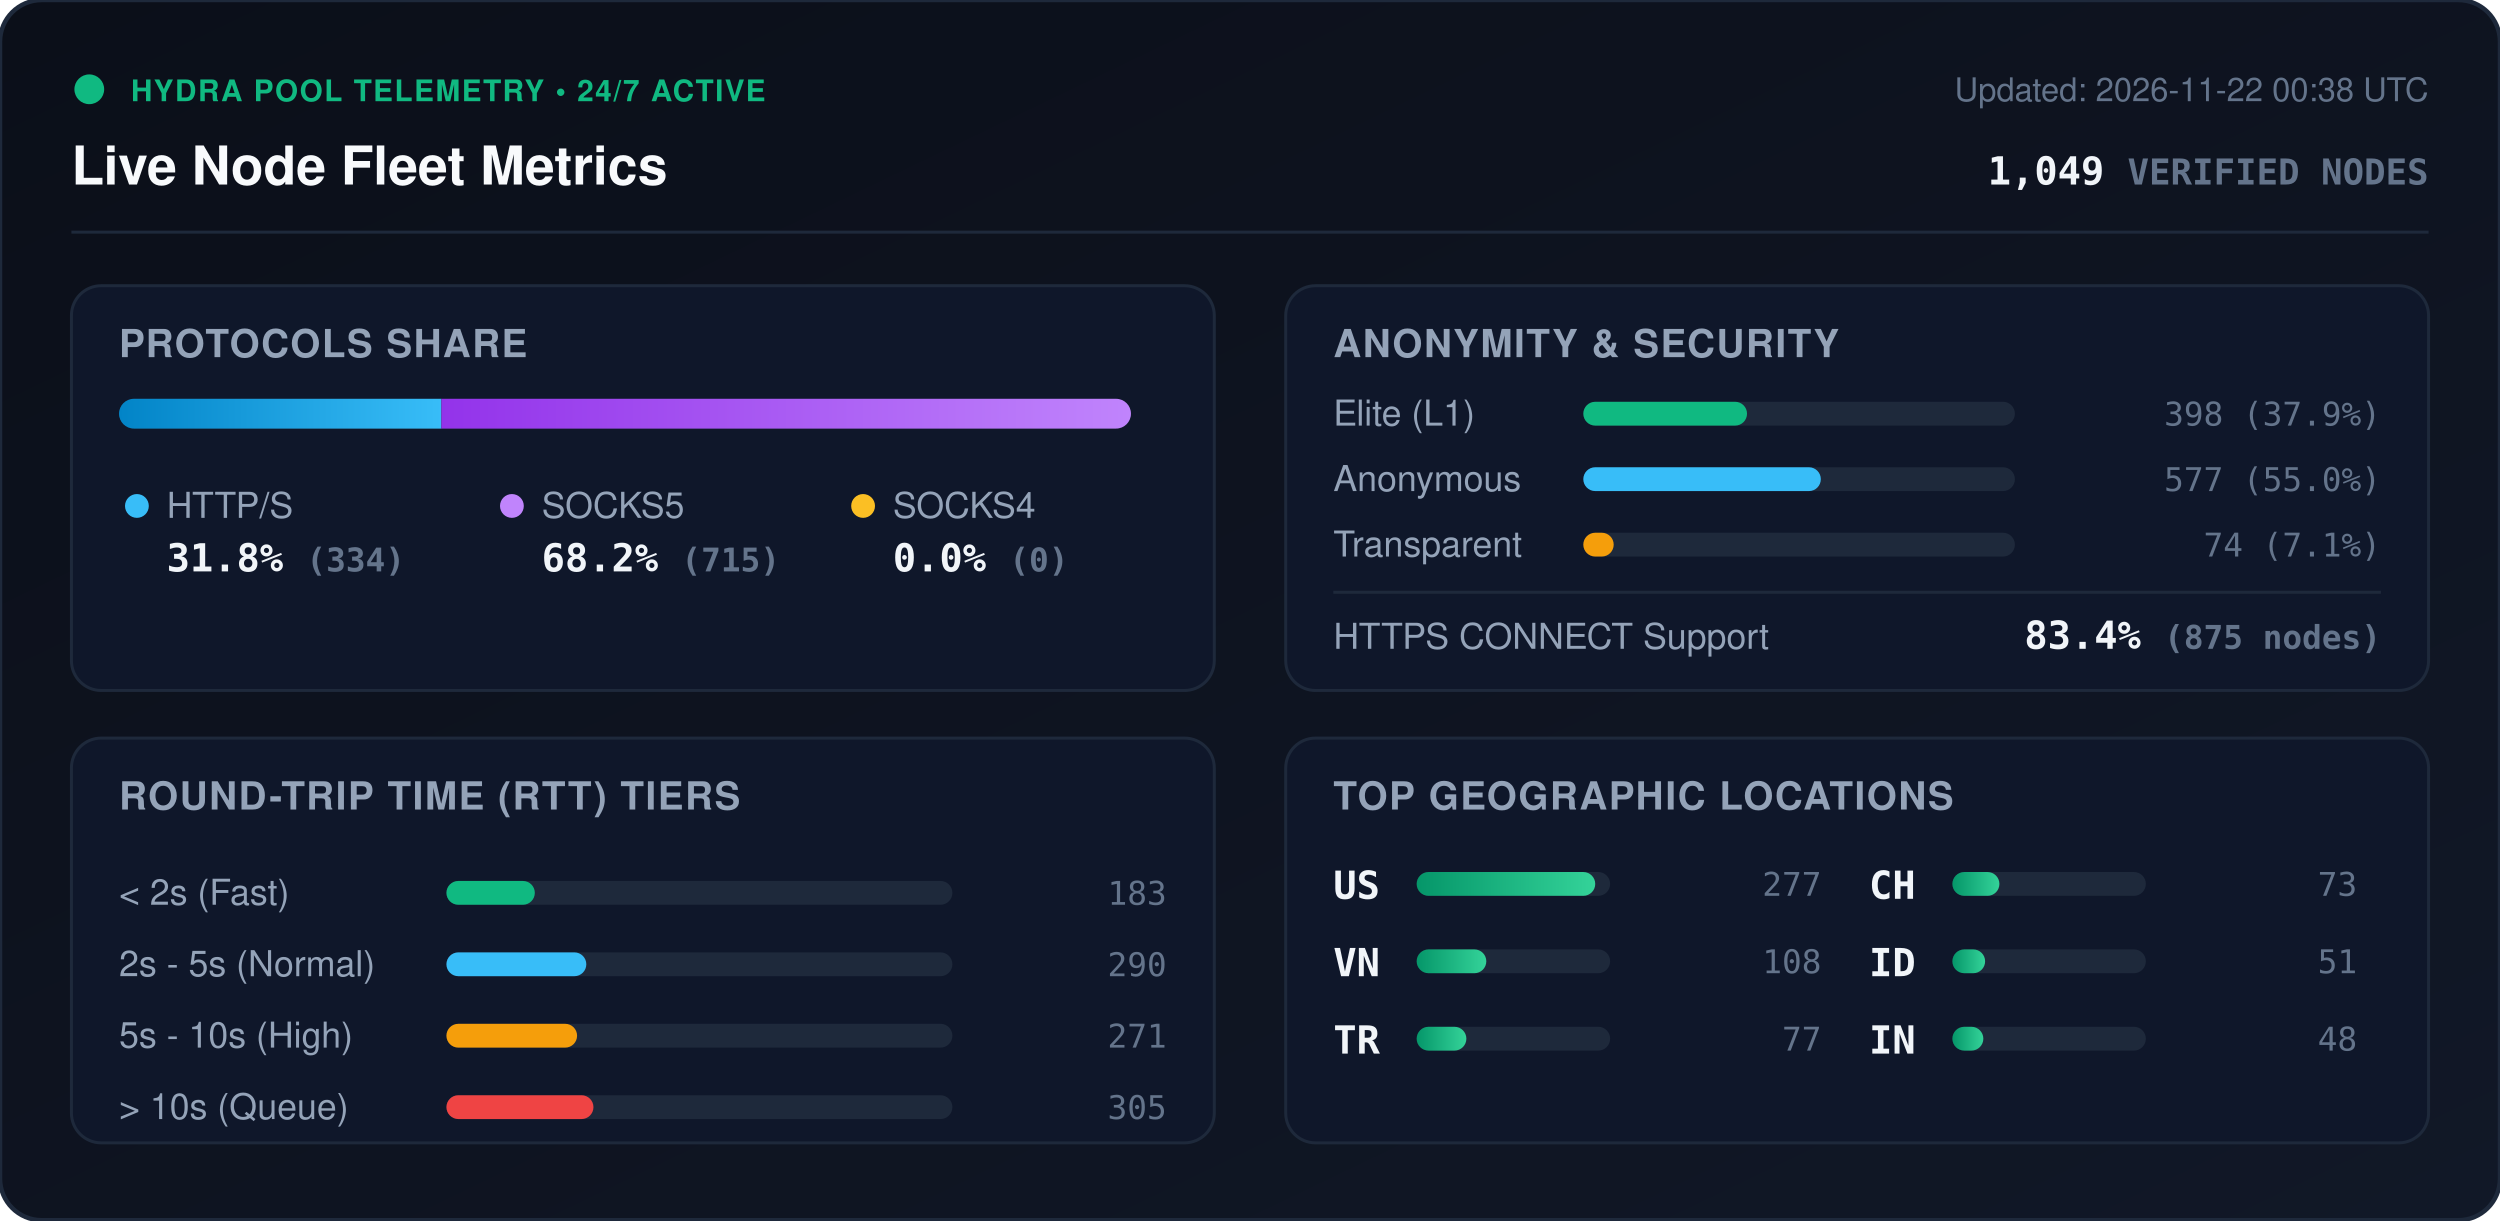
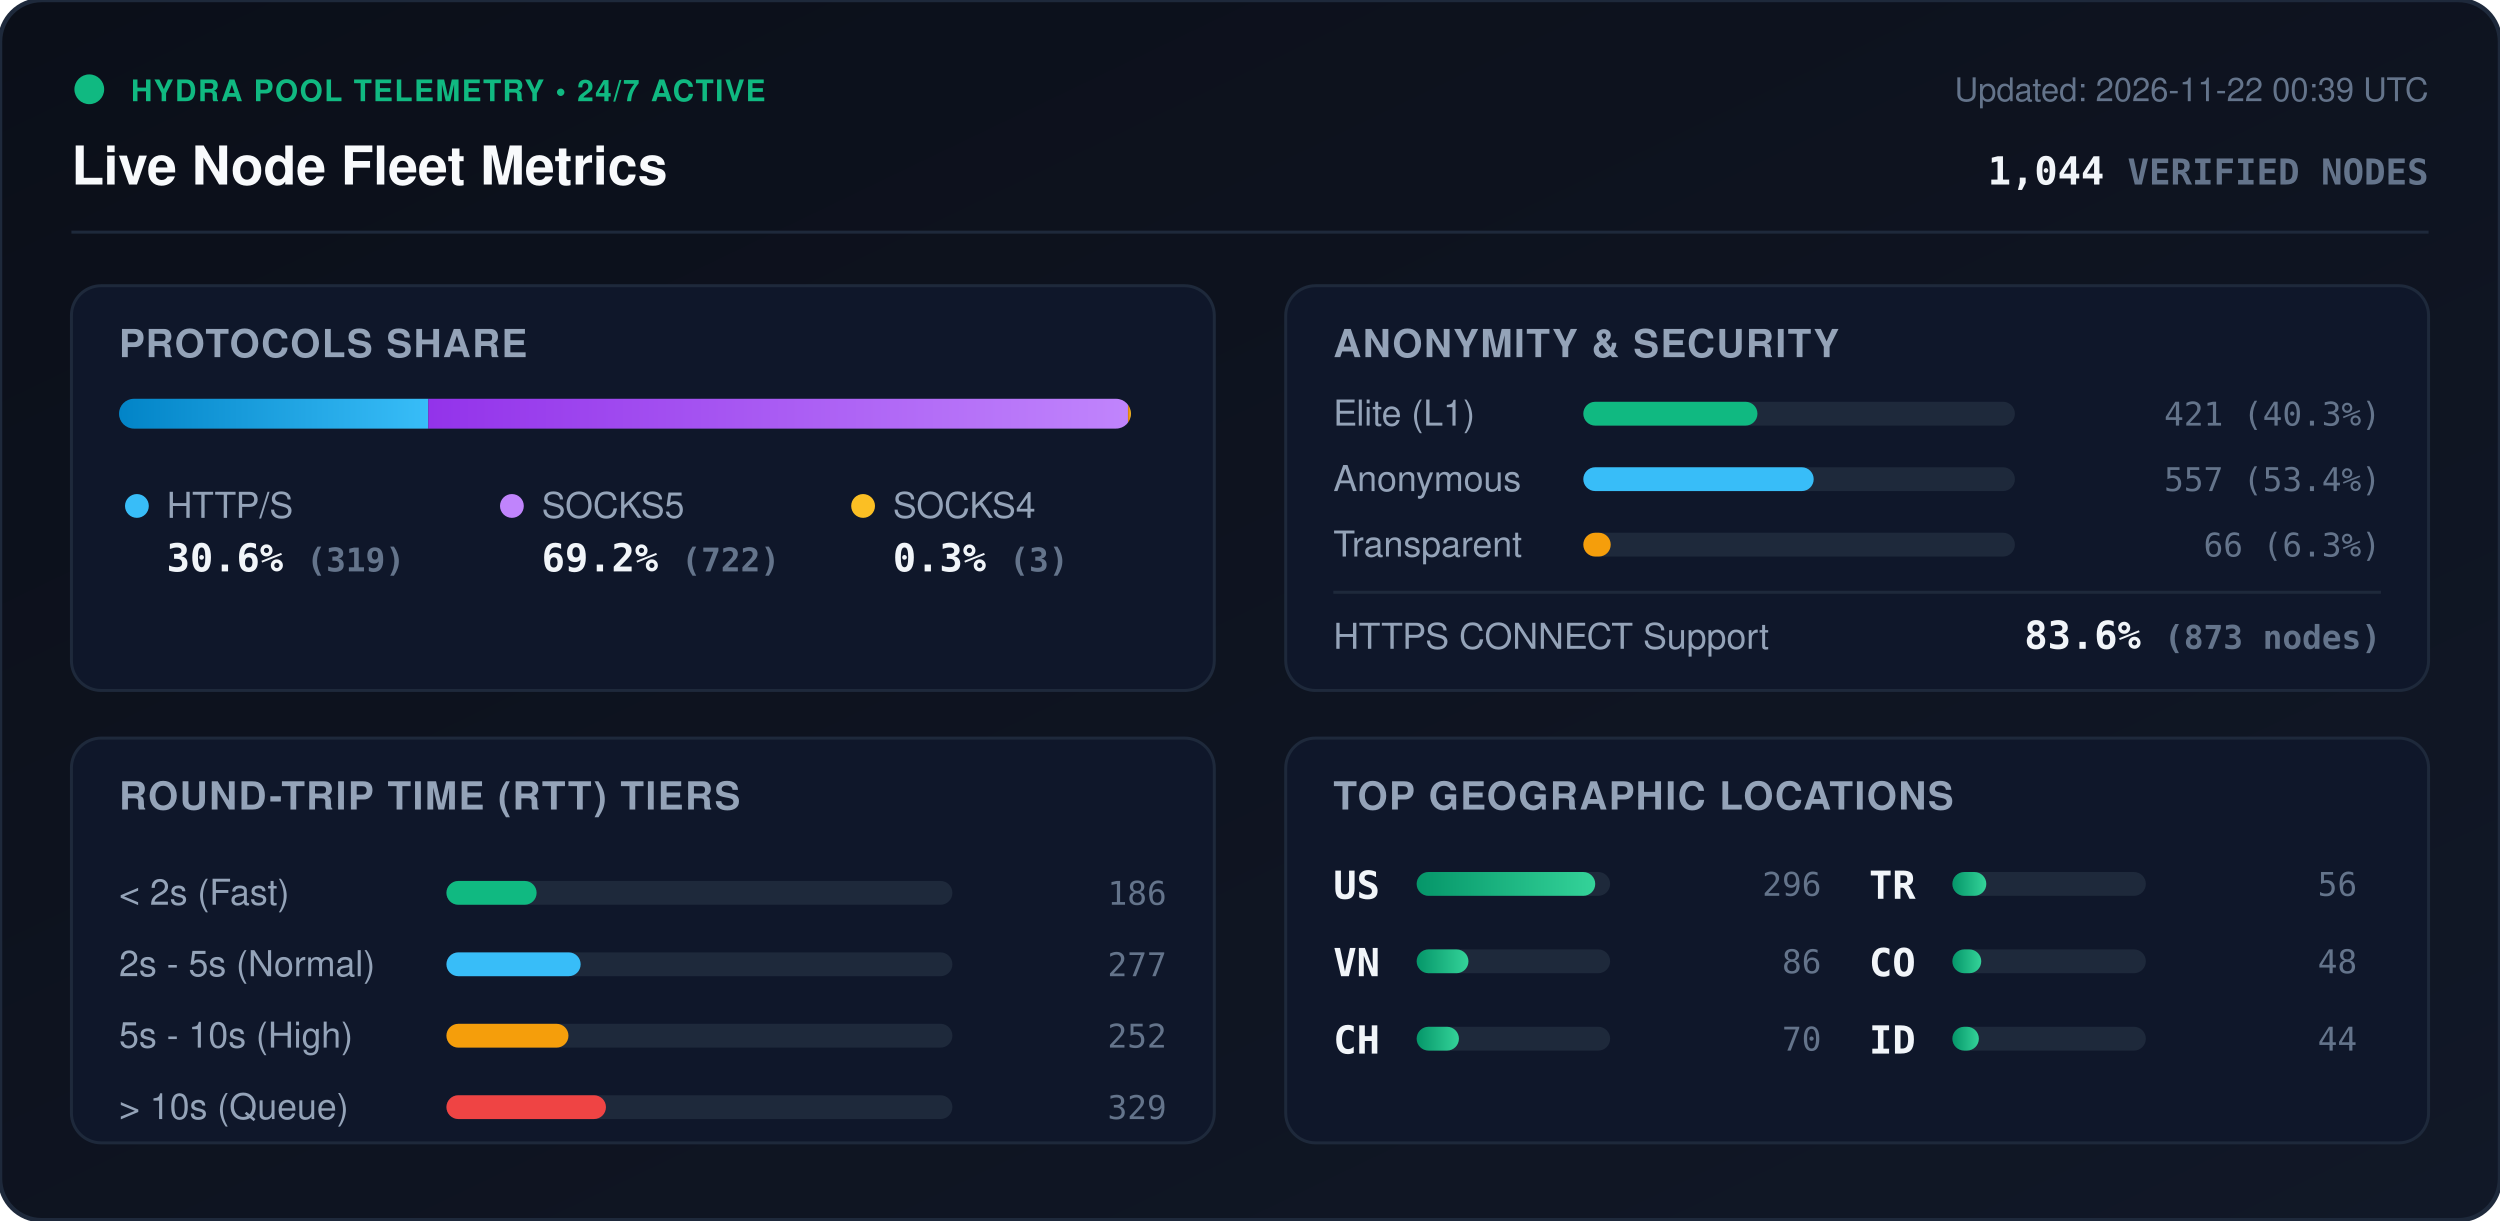
<svg xmlns="http://www.w3.org/2000/svg" viewBox="0 0 840 410" width="840" height="410" style="max-width: 100%; height: auto;">
  <defs>
    <linearGradient id="bg" x1="0%" y1="0%" x2="100%" y2="100%">
      <stop offset="0%" stop-color="#0b0f19" />
      <stop offset="100%" stop-color="#111827" />
    </linearGradient>
    <linearGradient id="bar-http" x1="0%" y1="0%" x2="100%" y2="0%">
      <stop offset="0%" stop-color="#0284c7" />
      <stop offset="100%" stop-color="#38bdf8" />
    </linearGradient>
    <linearGradient id="bar-socks5" x1="0%" y1="0%" x2="100%" y2="0%">
      <stop offset="0%" stop-color="#9333ea" />
      <stop offset="100%" stop-color="#c084fc" />
    </linearGradient>
    <linearGradient id="bar-socks4" x1="0%" y1="0%" x2="100%" y2="0%">
      <stop offset="0%" stop-color="#d97706" />
      <stop offset="100%" stop-color="#fbbf24" />
    </linearGradient>
    <linearGradient id="bar-green" x1="0%" y1="0%" x2="100%" y2="0%">
      <stop offset="0%" stop-color="#059669" />
      <stop offset="100%" stop-color="#34d399" />
    </linearGradient>
    <clipPath id="prog-track-clip">
      <rect width="340.0" height="10" rx="5" />
    </clipPath>
    <style>
      .title { font: 700 18px -apple-system, BlinkMacSystemFont, 'Segoe UI', Helvetica, Arial, sans-serif; fill: #f8fafc; }
      .sub { font: 500 11px -apple-system, BlinkMacSystemFont, 'Segoe UI', Helvetica, Arial, sans-serif; fill: #64748b; }
      .section-hdr { font: 600 13px -apple-system, BlinkMacSystemFont, 'Segoe UI', Helvetica, Arial, sans-serif; fill: #94a3b8; letter-spacing: 0.5px; }
      .metric-val { font: 700 13px -apple-system, BlinkMacSystemFont, 'Segoe UI', Helvetica, Arial, sans-serif; fill: #f1f5f9; }
      .metric-lbl { font: 500 12px -apple-system, BlinkMacSystemFont, 'Segoe UI', Helvetica, Arial, sans-serif; fill: #94a3b8; }
      .badge-txt { font: 700 10px -apple-system, BlinkMacSystemFont, 'Segoe UI', Helvetica, Arial, sans-serif; fill: #10b981; letter-spacing: 0.5px; }
      .mono { font-family: ui-monospace, SFMono-Regular, Menlo, Monaco, Consolas, monospace; }
      .pulse { animation: beacon 2s infinite ease-in-out; }
      @keyframes beacon { 0%, 100% { opacity: 1; } 50% { opacity: 0.35; } }
    </style>
  </defs>
  <rect width="840" height="410" rx="14" fill="url(#bg)" stroke="#1e293b" stroke-width="1.5" />
  <g transform="translate(24, 24)">
    <circle cx="6" cy="6" r="5" fill="#10b981" class="pulse" />
    <text x="20" y="10" class="badge-txt">HYDRA POOL TELEMETRY • 24/7 ACTIVE</text>
    <text x="0" y="38" class="title">Live Node Fleet Metrics</text>
-     <text x="792" y="10" text-anchor="end" class="sub">Updated: 2026-11-22 00:38 UTC</text>
-     <text x="792" y="38" text-anchor="end" class="metric-val mono" fill="#38bdf8">1,049 <tspan font-size="12" fill="#64748b">VERIFIED NODES</tspan>
+     <text x="792" y="10" text-anchor="end" class="sub">Updated: 2026-11-22 00:39 UTC</text>
+     <text x="792" y="38" text-anchor="end" class="metric-val mono" fill="#38bdf8">1,044 <tspan font-size="12" fill="#64748b">VERIFIED NODES</tspan>
    </text>
  </g>
  <line x1="24" y1="78" x2="816" y2="78" stroke="#1e293b" stroke-width="1" />
  <g transform="translate(24, 96)">
    <rect width="384" height="136" rx="10" fill="#0f172a" stroke="#1e293b" />
    <text x="16" y="24" class="section-hdr">PROTOCOLS SHARE</text>
    <g transform="translate(16, 38)">
      <rect width="340.0" height="10" rx="5" fill="#1e293b" />
      <g clip-path="url(#prog-track-clip)">
-         <rect x="0" width="108.3" height="10" fill="url(#bar-http)" />
-         <rect x="108.3" width="231.7" height="10" fill="url(#bar-socks5)" />
-         <rect x="340.0" width="0.0" height="10" fill="url(#bar-socks4)" />
+         <rect x="0" width="103.9" height="10" fill="url(#bar-http)" />
+         <rect x="103.9" width="235.1" height="10" fill="url(#bar-socks5)" />
+         <rect x="339.0" width="1.0" height="10" fill="url(#bar-socks4)" />
      </g>
    </g>
    <g transform="translate(16, 68)">
      <circle cx="6" cy="6" r="4" fill="#38bdf8" />
      <text x="16" y="10" class="metric-lbl">HTTP/S</text>
-       <text x="16" y="28" class="metric-val mono">31.8% <tspan font-size="11" fill="#64748b">(334)</tspan>
+       <text x="16" y="28" class="metric-val mono">30.6% <tspan font-size="11" fill="#64748b">(319)</tspan>
      </text>
      <circle cx="132" cy="6" r="4" fill="#c084fc" />
      <text x="142" y="10" class="metric-lbl">SOCKS5</text>
-       <text x="142" y="28" class="metric-val mono">68.2% <tspan font-size="11" fill="#64748b">(715)</tspan>
+       <text x="142" y="28" class="metric-val mono">69.2% <tspan font-size="11" fill="#64748b">(722)</tspan>
      </text>
      <circle cx="250" cy="6" r="4" fill="#fbbf24" />
      <text x="260" y="10" class="metric-lbl">SOCKS4</text>
-       <text x="260" y="28" class="metric-val mono">0.0% <tspan font-size="11" fill="#64748b">(0)</tspan>
+       <text x="260" y="28" class="metric-val mono">0.3% <tspan font-size="11" fill="#64748b">(3)</tspan>
      </text>
    </g>
  </g>
  <g transform="translate(432, 96)">
    <rect width="384" height="136" rx="10" fill="#0f172a" stroke="#1e293b" />
    <text x="16" y="24" class="section-hdr">ANONYMITY &amp; SECURITY</text>
    <text x="16" y="47" class="metric-lbl">Elite (L1)</text>
    <rect x="100" y="39" width="145.0" height="8" rx="4" fill="#1e293b" />
-     <rect x="100" y="39" width="55.0" height="8" rx="4" fill="#10b981" />
-     <text x="368" y="47" text-anchor="end" class="mono sub" fill="#e2e8f0">398 (37.9%)</text>
+     <rect x="100" y="39" width="58.5" height="8" rx="4" fill="#10b981" />
+     <text x="368" y="47" text-anchor="end" class="mono sub" fill="#e2e8f0">421 (40.3%)</text>
    <text x="16" y="69" class="metric-lbl">Anonymous</text>
    <rect x="100" y="61" width="145.0" height="8" rx="4" fill="#1e293b" />
-     <rect x="100" y="61" width="79.8" height="8" rx="4" fill="#38bdf8" />
-     <text x="368" y="69" text-anchor="end" class="mono sub" fill="#e2e8f0">577 (55.0%)</text>
+     <rect x="100" y="61" width="77.4" height="8" rx="4" fill="#38bdf8" />
+     <text x="368" y="69" text-anchor="end" class="mono sub" fill="#e2e8f0">557 (53.4%)</text>
    <text x="16" y="91" class="metric-lbl">Transparent</text>
    <rect x="100" y="83" width="145.0" height="8" rx="4" fill="#1e293b" />
-     <rect x="100" y="83" width="10.2" height="8" rx="4" fill="#f59e0b" />
-     <text x="368" y="91" text-anchor="end" class="mono sub" fill="#e2e8f0">74 (7.1%)</text>
+     <rect x="100" y="83" width="9.2" height="8" rx="4" fill="#f59e0b" />
+     <text x="368" y="91" text-anchor="end" class="mono sub" fill="#e2e8f0">66 (6.3%)</text>
    <line x1="16" y1="103" x2="368" y2="103" stroke="#1e293b" stroke-width="1" />
    <text x="16" y="122" class="metric-lbl">HTTPS CONNECT Support</text>
-     <text x="368" y="122" text-anchor="end" class="metric-val mono" fill="#34d399">83.4% <tspan font-size="11" fill="#64748b">(875 nodes)</tspan>
+     <text x="368" y="122" text-anchor="end" class="metric-val mono" fill="#34d399">83.6% <tspan font-size="11" fill="#64748b">(873 nodes)</tspan>
    </text>
  </g>
  <g transform="translate(24, 248)">
    <rect width="384" height="136" rx="10" fill="#0f172a" stroke="#1e293b" />
    <text x="16" y="24" class="section-hdr">ROUND-TRIP TIME (RTT) TIERS</text>
    <g transform="translate(16, 42)">
      <text x="0" y="14" class="metric-lbl">&lt; 2s (Fast)</text>
      <rect x="110" y="6" width="170" height="8" rx="4" fill="#1e293b" />
-       <rect x="110" y="6" width="29.7" height="8" rx="4" fill="#10b981" />
-       <text x="352" y="14" text-anchor="end" class="mono sub">183</text>
+       <rect x="110" y="6" width="30.3" height="8" rx="4" fill="#10b981" />
+       <text x="352" y="14" text-anchor="end" class="mono sub">186</text>
      <text x="0" y="38" class="metric-lbl">2s - 5s (Normal)</text>
      <rect x="110" y="30" width="170" height="8" rx="4" fill="#1e293b" />
-       <rect x="110" y="30" width="47.0" height="8" rx="4" fill="#38bdf8" />
-       <text x="352" y="38" text-anchor="end" class="mono sub">290</text>
+       <rect x="110" y="30" width="45.1" height="8" rx="4" fill="#38bdf8" />
+       <text x="352" y="38" text-anchor="end" class="mono sub">277</text>
      <text x="0" y="62" class="metric-lbl">5s - 10s (High)</text>
      <rect x="110" y="54" width="170" height="8" rx="4" fill="#1e293b" />
-       <rect x="110" y="54" width="43.9" height="8" rx="4" fill="#f59e0b" />
-       <text x="352" y="62" text-anchor="end" class="mono sub">271</text>
+       <rect x="110" y="54" width="41.0" height="8" rx="4" fill="#f59e0b" />
+       <text x="352" y="62" text-anchor="end" class="mono sub">252</text>
      <text x="0" y="86" class="metric-lbl">&gt; 10s (Queue)</text>
      <rect x="110" y="78" width="170" height="8" rx="4" fill="#1e293b" />
-       <rect x="110" y="78" width="49.4" height="8" rx="4" fill="#ef4444" />
-       <text x="352" y="86" text-anchor="end" class="mono sub">305</text>
+       <rect x="110" y="78" width="53.6" height="8" rx="4" fill="#ef4444" />
+       <text x="352" y="86" text-anchor="end" class="mono sub">329</text>
    </g>
  </g>
  <g transform="translate(432, 248)">
    <rect width="384" height="136" rx="10" fill="#0f172a" stroke="#1e293b" />
    <text x="16" y="24" class="section-hdr">TOP GEOGRAPHIC LOCATIONS</text>
    <g transform="translate(16, 42)">
      <g transform="translate(0, 0)">
        <text x="0" y="12" class="mono metric-val" font-size="12">US</text>
        <rect x="28" y="3" width="65" height="8" rx="4" fill="#1e293b" />
        <rect x="28" y="3" width="60.0" height="8" rx="4" fill="url(#bar-green)" />
-         <text x="164" y="11" text-anchor="end" class="mono sub">277</text>
+         <text x="164" y="11" text-anchor="end" class="mono sub">296</text>
      </g>
      <g transform="translate(0, 26)">
        <text x="0" y="12" class="mono metric-val" font-size="12">VN</text>
        <rect x="28" y="3" width="65" height="8" rx="4" fill="#1e293b" />
-         <rect x="28" y="3" width="23.4" height="8" rx="4" fill="url(#bar-green)" />
-         <text x="164" y="11" text-anchor="end" class="mono sub">108</text>
+         <rect x="28" y="3" width="17.4" height="8" rx="4" fill="url(#bar-green)" />
+         <text x="164" y="11" text-anchor="end" class="mono sub">86</text>
      </g>
      <g transform="translate(0, 52)">
+         <text x="0" y="12" class="mono metric-val" font-size="12">CH</text>
+         <rect x="28" y="3" width="65" height="8" rx="4" fill="#1e293b" />
+         <rect x="28" y="3" width="14.2" height="8" rx="4" fill="url(#bar-green)" />
+         <text x="164" y="11" text-anchor="end" class="mono sub">70</text>
+       </g>
+       <g transform="translate(180, 0)">
        <text x="0" y="12" class="mono metric-val" font-size="12">TR</text>
        <rect x="28" y="3" width="65" height="8" rx="4" fill="#1e293b" />
-         <rect x="28" y="3" width="16.7" height="8" rx="4" fill="url(#bar-green)" />
-         <text x="164" y="11" text-anchor="end" class="mono sub">77</text>
-       </g>
-       <g transform="translate(180, 0)">
-         <text x="0" y="12" class="mono metric-val" font-size="12">CH</text>
-         <rect x="28" y="3" width="65" height="8" rx="4" fill="#1e293b" />
-         <rect x="28" y="3" width="15.8" height="8" rx="4" fill="url(#bar-green)" />
-         <text x="164" y="11" text-anchor="end" class="mono sub">73</text>
+         <rect x="28" y="3" width="11.4" height="8" rx="4" fill="url(#bar-green)" />
+         <text x="164" y="11" text-anchor="end" class="mono sub">56</text>
      </g>
      <g transform="translate(180, 26)">
+         <text x="0" y="12" class="mono metric-val" font-size="12">CO</text>
+         <rect x="28" y="3" width="65" height="8" rx="4" fill="#1e293b" />
+         <rect x="28" y="3" width="9.7" height="8" rx="4" fill="url(#bar-green)" />
+         <text x="164" y="11" text-anchor="end" class="mono sub">48</text>
+       </g>
+       <g transform="translate(180, 52)">
        <text x="0" y="12" class="mono metric-val" font-size="12">ID</text>
        <rect x="28" y="3" width="65" height="8" rx="4" fill="#1e293b" />
-         <rect x="28" y="3" width="11.0" height="8" rx="4" fill="url(#bar-green)" />
-         <text x="164" y="11" text-anchor="end" class="mono sub">51</text>
-       </g>
-       <g transform="translate(180, 52)">
-         <text x="0" y="12" class="mono metric-val" font-size="12">IN</text>
-         <rect x="28" y="3" width="65" height="8" rx="4" fill="#1e293b" />
-         <rect x="28" y="3" width="10.4" height="8" rx="4" fill="url(#bar-green)" />
-         <text x="164" y="11" text-anchor="end" class="mono sub">48</text>
+         <rect x="28" y="3" width="8.9" height="8" rx="4" fill="url(#bar-green)" />
+         <text x="164" y="11" text-anchor="end" class="mono sub">44</text>
      </g>
    </g>
  </g>
</svg>
